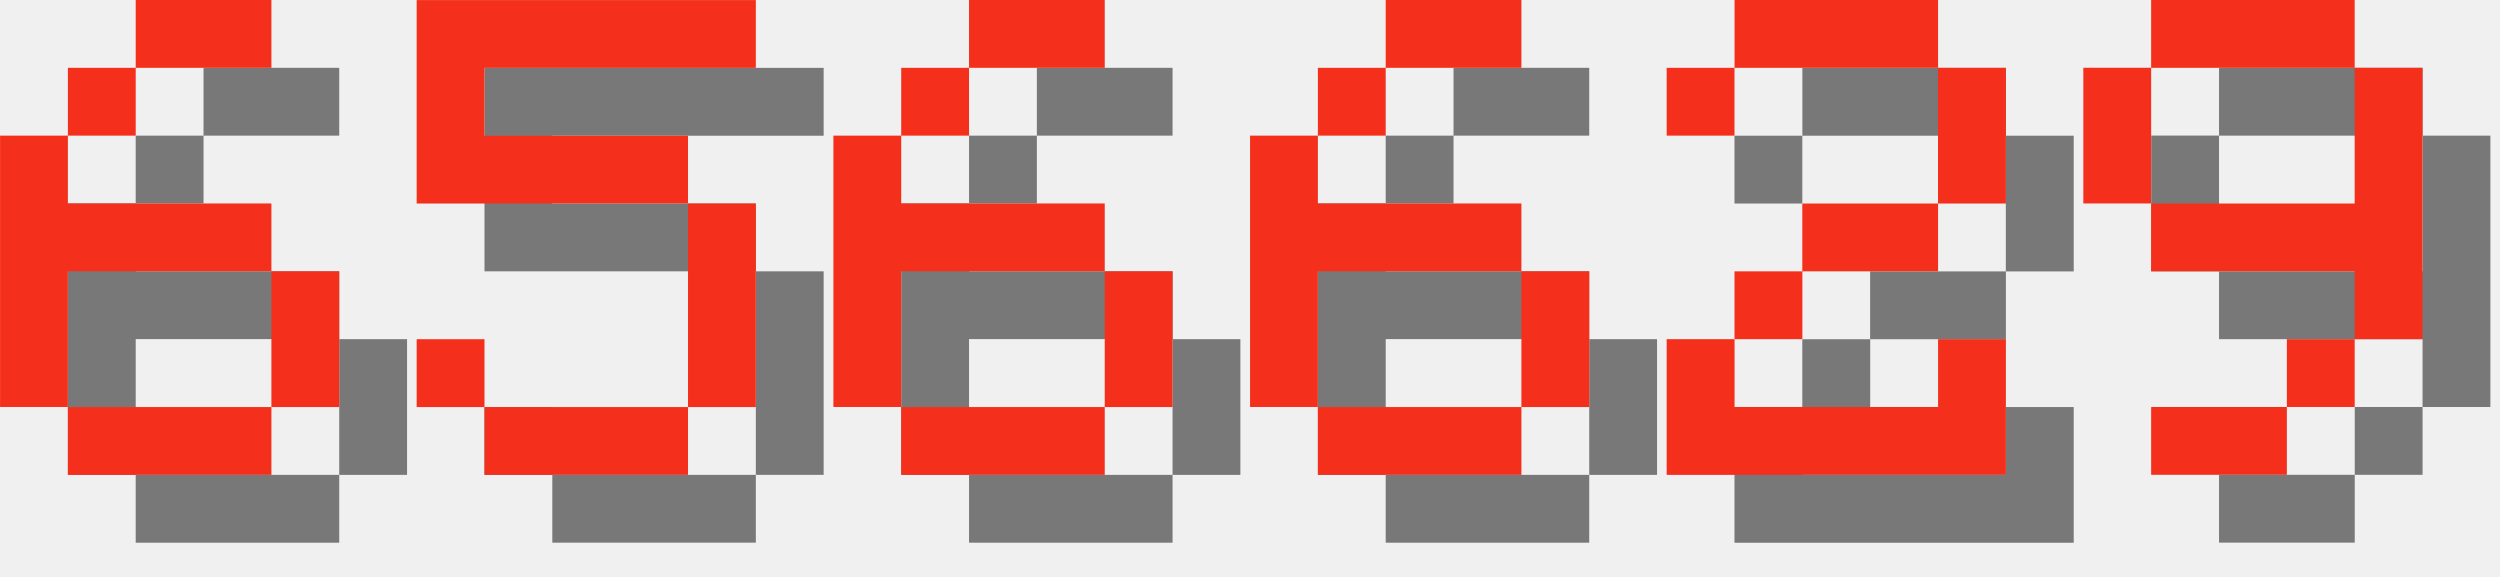
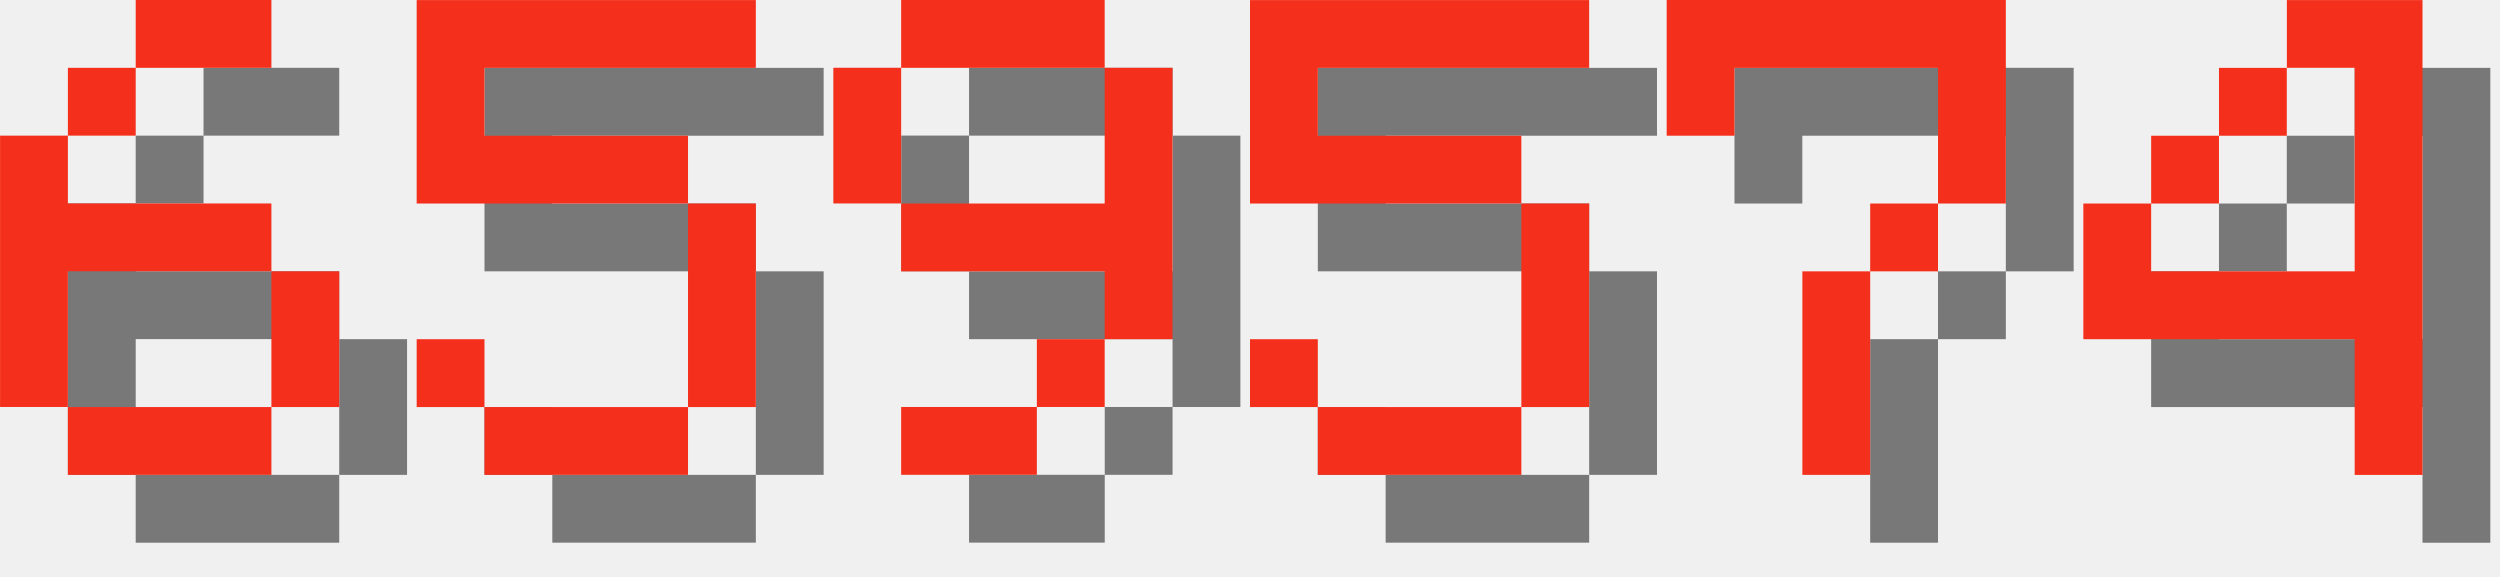
<svg xmlns="http://www.w3.org/2000/svg" version="1.1" width="156.0" height="36">
  <style>
        .text-foreground {
            fill: #F4301C;
        }
        .text-shadow {
            fill: #000000;
            fill-opacity: 0.5;
        }
    </style>
  <g class="digit" id="digit_6" transform="translate(0.0, 0), scale(4)">
    <path id="digit_6_shadow" class="text-shadow" d="m3.175 1.058v1.058h2.117v-1.058h-2.117zm0 1.058h-1.058v1.058h1.058v-1.058zm-1.058 1.058h-1.058v4.233h1.058v-2.117h3.175v-1.058h-3.175v-1.058zm3.175 2.117v2.117h1.058v-2.117h-1.058zm0 2.117h-3.175v1.058h3.175v-1.058z" fill-opacity=".5" style="paint-order:stroke fill markers" />
    <path id="digit_6_fg" class="text-foreground" d="m2.117 0v1.058h2.117v-1.058h-2.117zm0 1.058h-1.058v1.058h1.058v-1.058zm-1.058 1.058h-1.058v4.233h1.058v-2.117h3.175v-1.058h-3.175v-1.058zm3.175 2.117v2.117h1.058v-2.117h-1.058zm0 2.117h-3.175v1.058h3.175v-1.058z" fill="#fff" style="paint-order:stroke fill markers" />
  </g>
  <g class="digit" id="digit_5" transform="translate(26.0, 0), scale(4)">
    <path id="digit_5_shadow" class="text-shadow" d="m1.058 1.058v3.175h4.233v3.175h-3.175v-1.058h-1.058v1.058h1.058v1.058h3.175v-1.058h1.058v-3.175h-1.058v-1.058h-3.175v-1.058h4.233v-1.058h-5.292z" fill-opacity=".5" style="paint-order:stroke fill markers" />
    <path id="digit_5_fg" class="text-foreground" d="m0 0v3.175h4.233v3.175h-3.175v-1.058h-1.058v1.058h1.058v1.058h3.175v-1.058h1.058v-3.175h-1.058v-1.058h-3.175v-1.058h4.233v-1.058h-5.292z" fill="#fff" style="paint-order:stroke fill markers" />
  </g>
-   <g class="digit" id="digit_6" transform="translate(52.0, 0), scale(4)">
-     <path id="digit_6_shadow" class="text-shadow" d="m3.175 1.058v1.058h2.117v-1.058h-2.117zm0 1.058h-1.058v1.058h1.058v-1.058zm-1.058 1.058h-1.058v4.233h1.058v-2.117h3.175v-1.058h-3.175v-1.058zm3.175 2.117v2.117h1.058v-2.117h-1.058zm0 2.117h-3.175v1.058h3.175v-1.058z" fill-opacity=".5" style="paint-order:stroke fill markers" />
-     <path id="digit_6_fg" class="text-foreground" d="m2.117 0v1.058h2.117v-1.058h-2.117zm0 1.058h-1.058v1.058h1.058v-1.058zm-1.058 1.058h-1.058v4.233h1.058v-2.117h3.175v-1.058h-3.175v-1.058zm3.175 2.117v2.117h1.058v-2.117h-1.058zm0 2.117h-3.175v1.058h3.175v-1.058z" fill="#fff" style="paint-order:stroke fill markers" />
-   </g>
-   <g class="digit" id="digit_6" transform="translate(78.0, 0), scale(4)">
-     <path id="digit_6_shadow" class="text-shadow" d="m3.175 1.058v1.058h2.117v-1.058h-2.117zm0 1.058h-1.058v1.058h1.058v-1.058zm-1.058 1.058h-1.058v4.233h1.058v-2.117h3.175v-1.058h-3.175v-1.058zm3.175 2.117v2.117h1.058v-2.117h-1.058zm0 2.117h-3.175v1.058h3.175v-1.058z" fill-opacity=".5" style="paint-order:stroke fill markers" />
-     <path id="digit_6_fg" class="text-foreground" d="m2.117 0v1.058h2.117v-1.058h-2.117zm0 1.058h-1.058v1.058h1.058v-1.058zm-1.058 1.058h-1.058v4.233h1.058v-2.117h3.175v-1.058h-3.175v-1.058zm3.175 2.117v2.117h1.058v-2.117h-1.058zm0 2.117h-3.175v1.058h3.175v-1.058z" fill="#fff" style="paint-order:stroke fill markers" />
-   </g>
-   <g class="digit" id="digit_2" transform="translate(104.0, 0), scale(4)">
-     <path id="digit_2_shadow" class="text-shadow" d="m1.058 2.117v1.058h1.058v-1.058h3.175v2.117h-2.117v1.058h-1.058v1.058h-1.058v2.117h5.292v-2.117h-1.058v1.058h-3.175v-1.058h1.058v-1.058h2.117v-1.058h1.058v-2.117h-1.058v-1.058h-3.175v1.058h-1.058z" fill-opacity=".5" style="paint-order:stroke fill markers" />
-     <path id="digit_2_fg" class="text-foreground" d="m0 1.058v1.058h1.058v-1.058h3.175v2.117h-2.117v1.058h-1.058v1.058h-1.058v2.117h5.292v-2.117h-1.058v1.058h-3.175v-1.058h1.058v-1.058h2.117v-1.058h1.058v-2.117h-1.058v-1.058h-3.175v1.058h-1.058z" fill="#fff" style="paint-order:stroke fill markers" />
-   </g>
-   <g class="digit" id="digit_9" transform="translate(130.0, 0), scale(4)">
+   <g class="digit" id="digit_9" transform="translate(52.0, 0), scale(4)">
    <path id="digit_9_shadow" class="text-shadow" d="m2.117 1.058v1.058h3.175v-1.058h-3.175zm3.175 1.058v2.117h-3.175v1.058h3.175v1.058h1.058v-4.233h-1.058zm0 4.233h-1.058v1.058h1.058v-1.058zm-1.058 1.058h-2.117v1.058h2.117v-1.058zm-2.117-3.175v-2.117h-1.058v2.117h1.058z" fill-opacity=".5" style="paint-order:stroke fill markers" />
    <path id="digit_9_fg" class="text-foreground" d="m1.058 0v1.058h3.175v-1.058h-3.175zm3.175 1.058v2.117h-3.175v1.058h3.175v1.058h1.058v-4.233h-1.058zm0 4.233h-1.058v1.058h1.058v-1.058zm-1.058 1.058h-2.117v1.058h2.117v-1.058zm-2.117-3.175v-2.117h-1.058v2.117h1.058z" fill="#fff" style="paint-order:stroke fill markers" />
  </g>
+   <g class="digit" id="digit_5" transform="translate(78.0, 0), scale(4)">
+     <path id="digit_5_shadow" class="text-shadow" d="m1.058 1.058v3.175h4.233v3.175h-3.175v-1.058h-1.058v1.058h1.058v1.058h3.175v-1.058h1.058v-3.175h-1.058v-1.058h-3.175v-1.058h4.233v-1.058h-5.292z" fill-opacity=".5" style="paint-order:stroke fill markers" />
+     <path id="digit_5_fg" class="text-foreground" d="m0 0v3.175h4.233v3.175h-3.175v-1.058h-1.058v1.058h1.058v1.058h3.175v-1.058h1.058v-3.175h-1.058v-1.058h-3.175v-1.058h4.233v-1.058h-5.292z" fill="#fff" style="paint-order:stroke fill markers" />
+   </g>
+   <g class="digit" id="digit_7" transform="translate(104.0, 0), scale(4)">
+     <path id="digit_7_shadow" class="text-shadow" d="m1.058 1.058 2e-6 2.117h1.058v-1.058h3.175v1.058l2e-7 1.058h-1.058v1.058h-1.058l4e-7 3.175 1.058 1e-7v-3.175h1.058v-1.058h1.058l5e-7 -1.058v-2.117z" fill-opacity=".5" style="paint-order:stroke fill markers" />
+     <path id="digit_7_fg" class="text-foreground" d="m0 0 2e-6 2.117h1.058v-1.058h3.175v1.058l2e-7 1.058h-1.058v1.058h-1.058l4e-7 3.175 1.058 1e-7v-3.175h1.058v-1.058h1.058l5e-7 -1.058v-2.117z" fill="#fff" style="paint-order:stroke fill markers" />
+   </g>
+   <g class="digit" id="digit_4" transform="translate(130.0, 0), scale(4)">
+     <path id="digit_4_shadow" class="text-shadow" d="m4.233 1.058v1.058h1.058v3.175h-3.175v-1.058h-1.058v2.117h4.233v2.117h1.058v-7.408h-2.117zm-2.117 3.175h1.058v-1.058h-1.058v1.058zm1.058-1.058h1.058v-1.058h-1.058v1.058z" fill-opacity=".5" style="paint-order:stroke fill markers" />
+     <path id="digit_4_fg" class="text-foreground" d="m3.175 0v1.058h1.058v3.175h-3.175v-1.058h-1.058v2.117h4.233v2.117h1.058v-7.408h-2.117zm-2.117 3.175h1.058v-1.058h-1.058v1.058zm1.058-1.058h1.058v-1.058h-1.058v1.058z" fill="#fff" style="paint-order:stroke fill markers" />
+   </g>
</svg>
